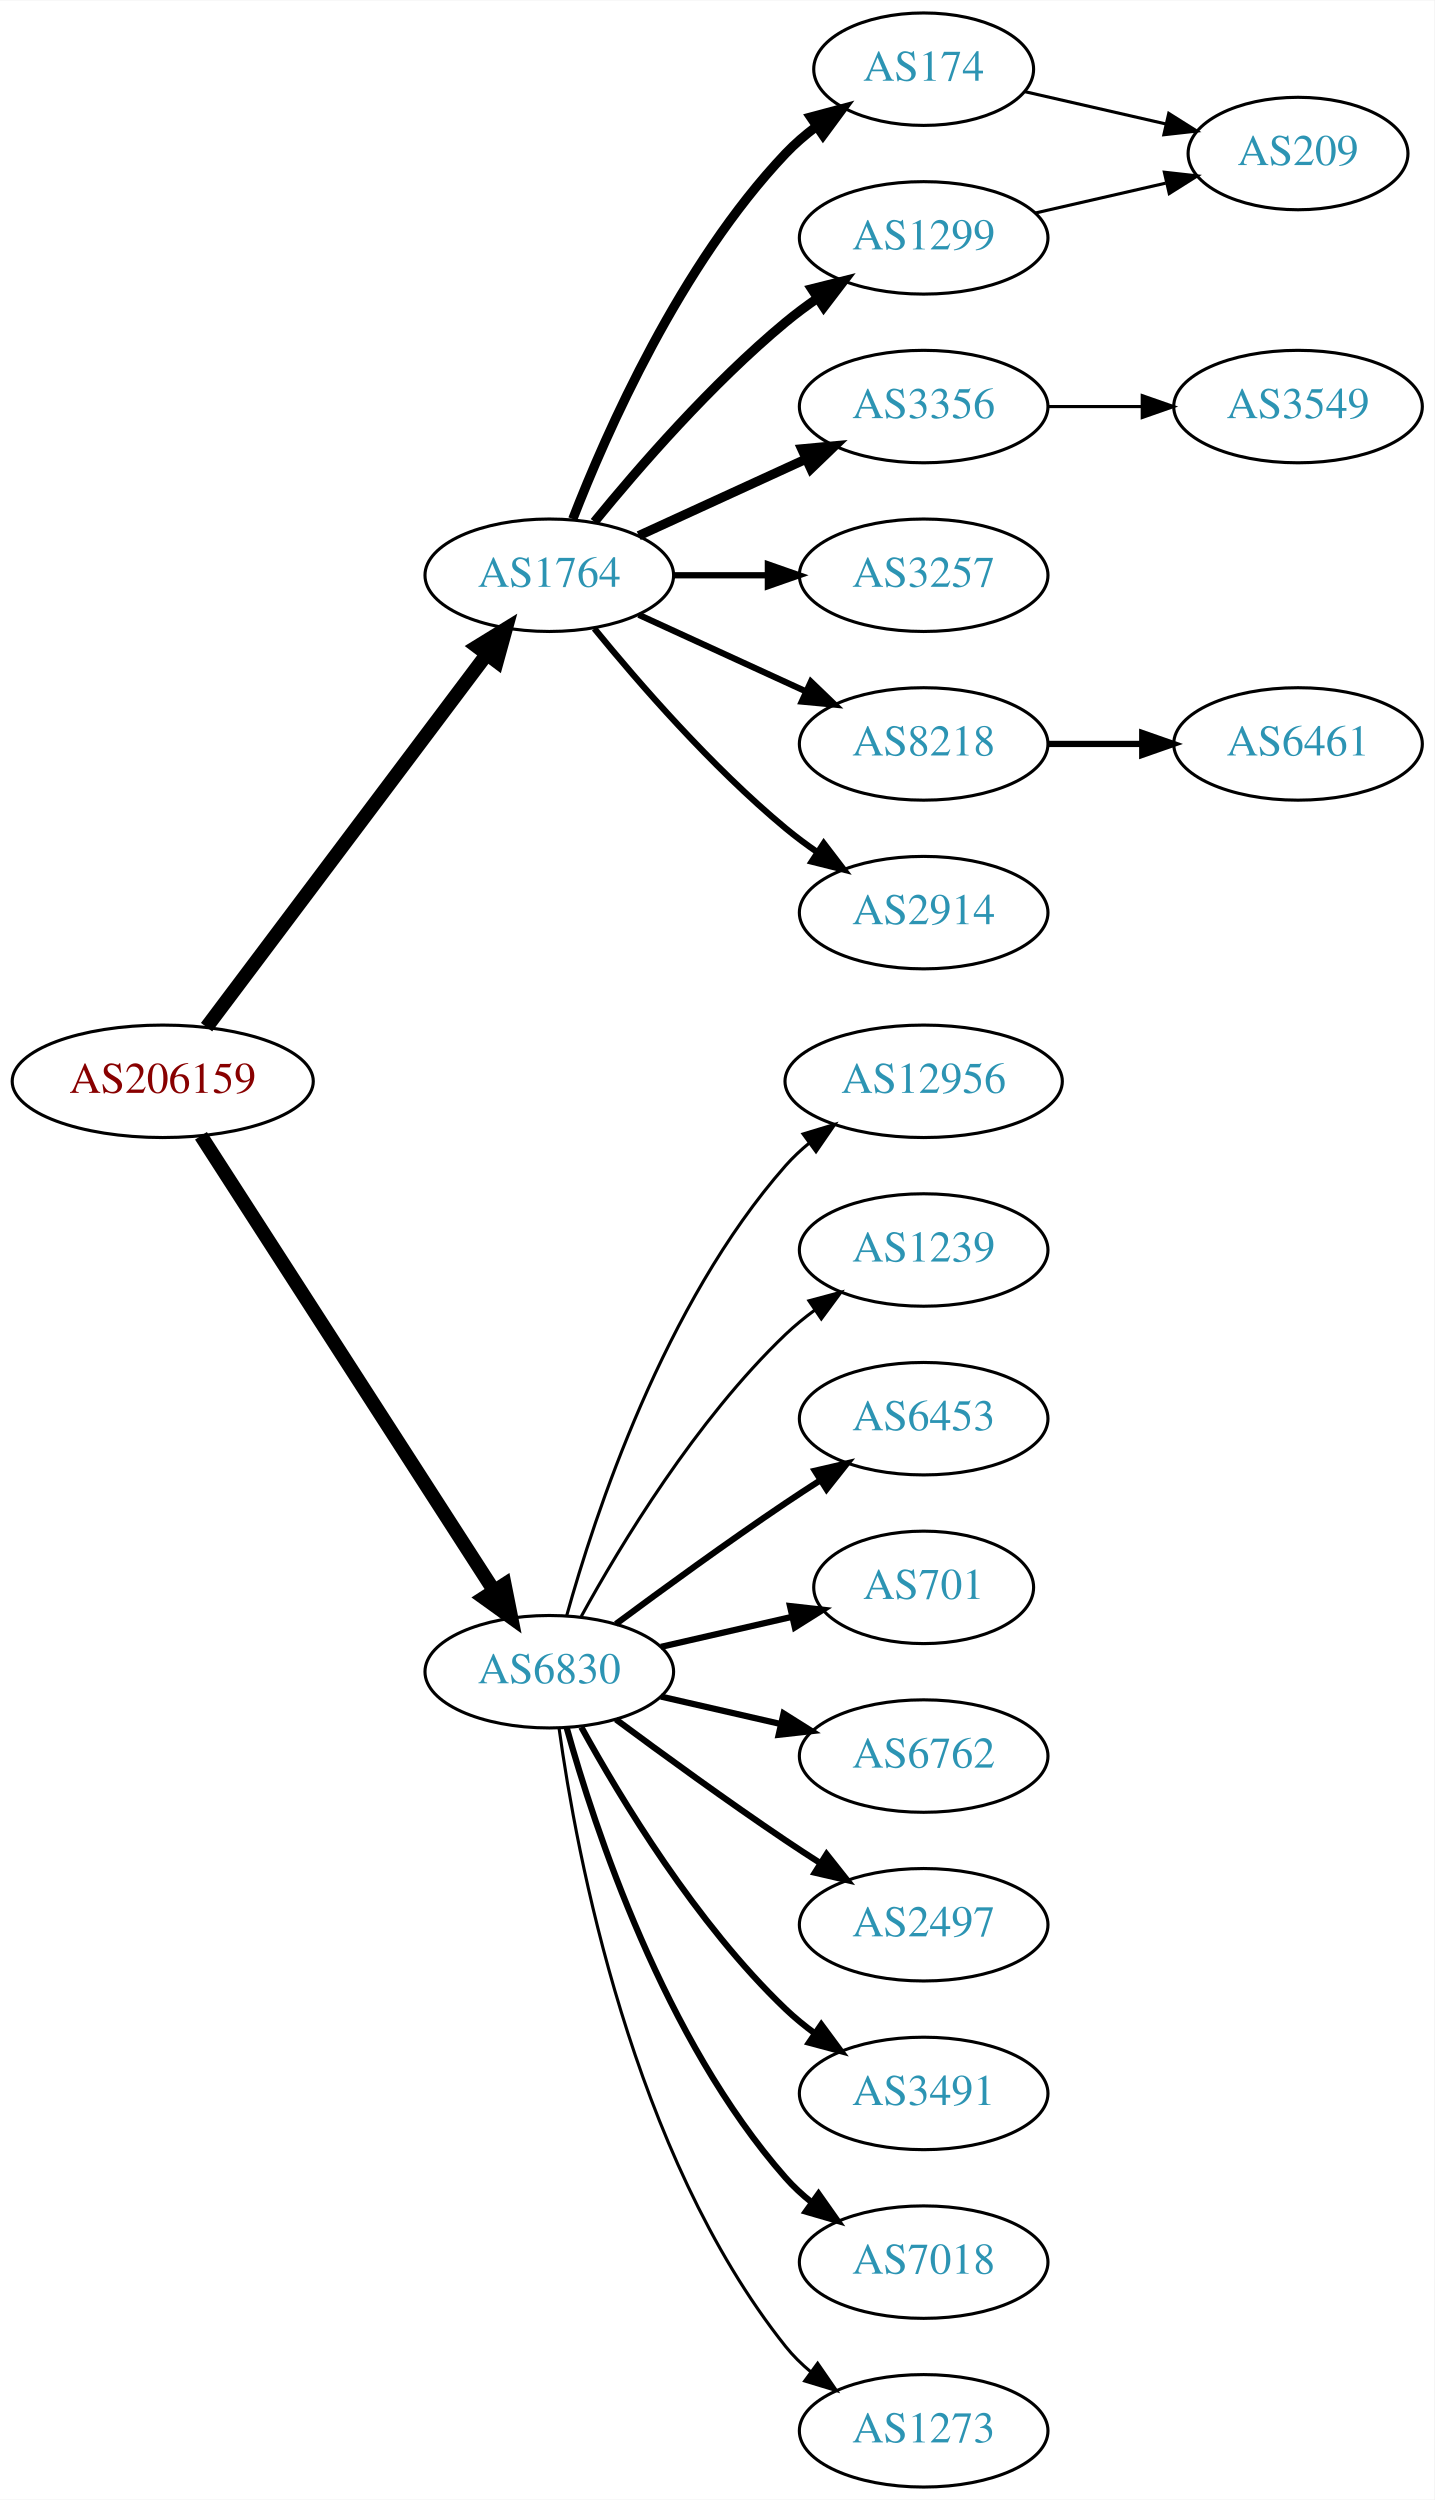
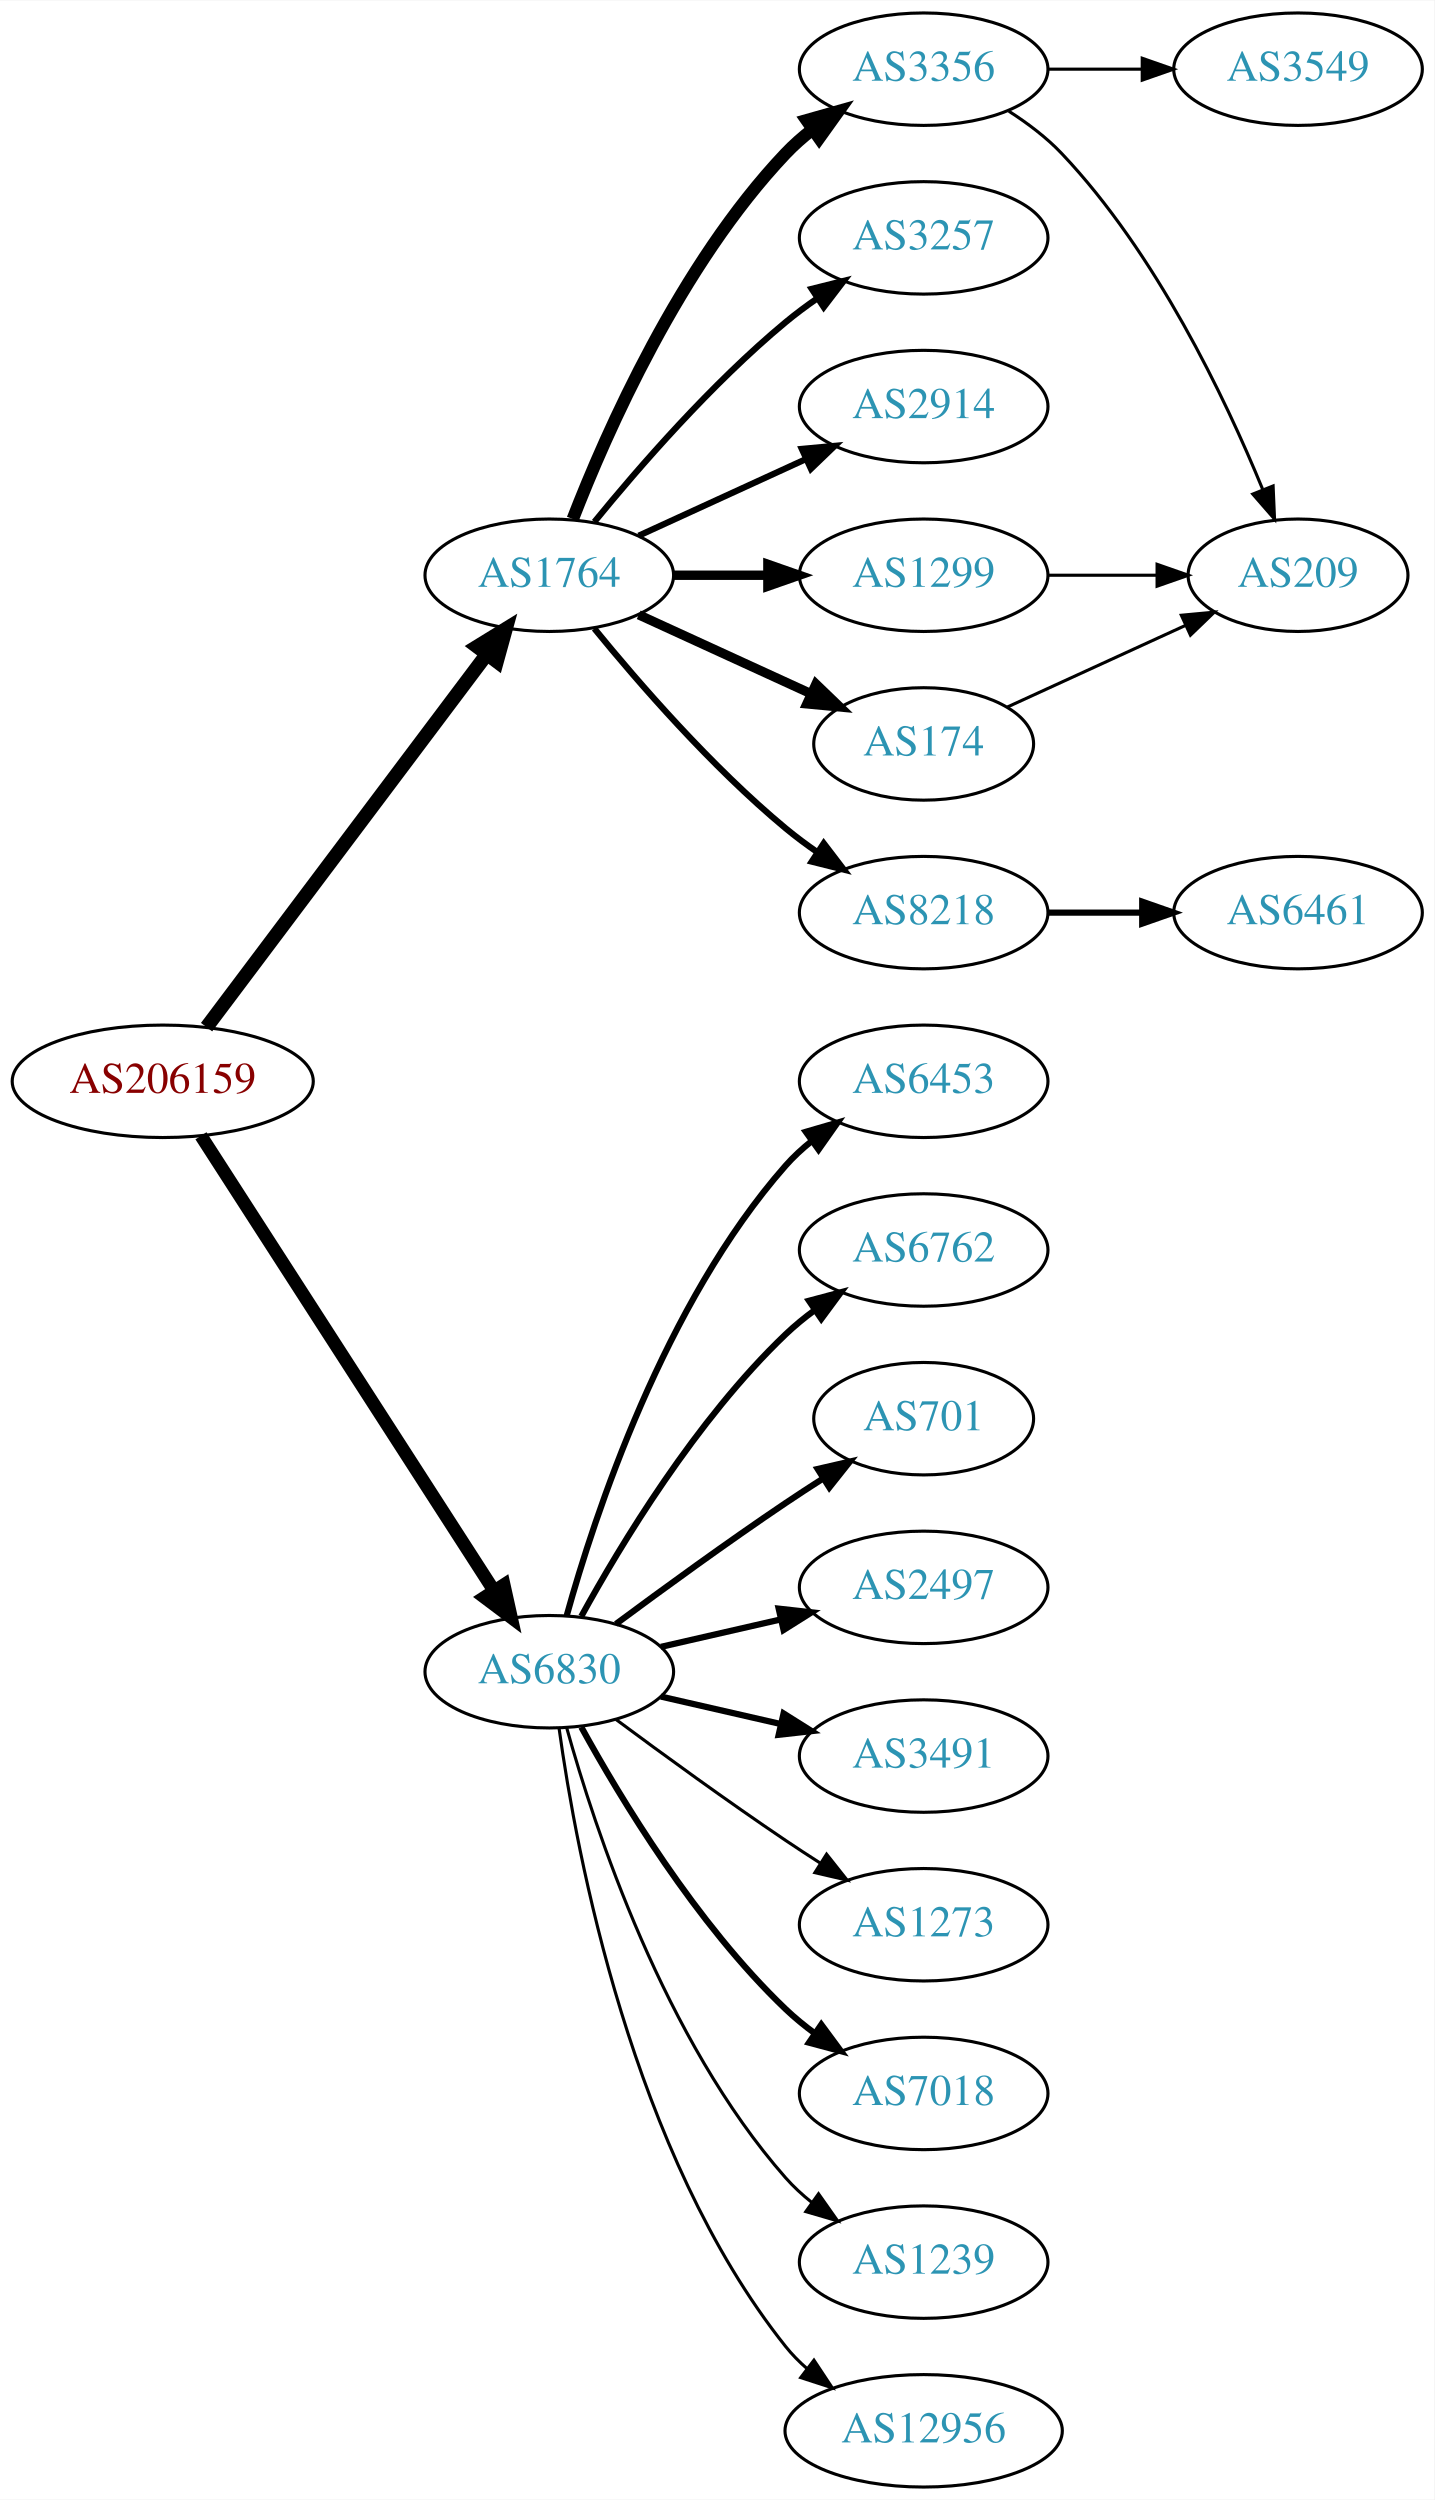
<svg xmlns="http://www.w3.org/2000/svg" xmlns:xlink="http://www.w3.org/1999/xlink" width="459pt" height="800pt" viewBox="0.00 0.00 459.17 800.00">
  <g id="graph0" class="graph" transform="scale(1 1) rotate(0) translate(4 796)">
    <polygon fill="white" stroke="none" points="-4,4 -4,-796 455.17,-796 455.17,4 -4,4" />
    <g id="node1" class="node">
      <g id="a_node1">
        <a xlink:href="/asn/206159" xlink:title="AS206159 ~ VAO-AS [AT]">
          <ellipse fill="#ffffff" stroke="black" cx="48.096" cy="-450" rx="48.192" ry="18" />
          <text text-anchor="middle" x="48.096" y="-446.3" font-family="Times,serif" font-size="14.00" fill="#880000">AS206159</text>
        </a>
      </g>
    </g>
    <g id="node2" class="node">
      <g id="a_node2">
        <a xlink:href="/asn/1764" xlink:title="AS1764 ~ NEXTLAYER-AS [AT]">
          <ellipse fill="#ffffff" stroke="black" cx="171.838" cy="-612" rx="39.794" ry="18" />
          <text text-anchor="middle" x="171.838" y="-608.3" font-family="Times,serif" font-size="14.00" fill="#2c94b3">AS1764</text>
        </a>
      </g>
    </g>
    <g id="edge1" class="edge">
      <path fill="none" stroke="black" stroke-width="4.5" d="M62.124,-467.337C83.634,-495.96 126.675,-553.233 151.664,-586.486" />
      <polygon fill="black" stroke="black" stroke-width="4.5" points="148.748,-589.159 157.903,-594.788 155.043,-584.428 148.748,-589.159" />
    </g>
    <g id="node3" class="node">
      <g id="a_node3">
        <a xlink:href="/asn/6830" xlink:title="AS6830 ~ LGI-UPC [AT]">
          <ellipse fill="#ffffff" stroke="black" cx="171.838" cy="-261" rx="39.794" ry="18" />
          <text text-anchor="middle" x="171.838" y="-257.3" font-family="Times,serif" font-size="14.00" fill="#2c94b3">AS6830</text>
        </a>
      </g>
    </g>
    <g id="edge2" class="edge">
-       <path fill="none" stroke="black" stroke-width="4.5" d="M60.331,-432.558C81.802,-399.225 128.767,-326.314 154.004,-287.134" />
-       <polygon fill="black" stroke="black" stroke-width="4.5" points="157.525,-288.939 159.63,-278.4 150.905,-284.674 157.525,-288.939" />
+       <path fill="none" stroke="black" stroke-width="4.219" d="M60.331,-432.558C81.802,-399.225 128.767,-326.314 154.004,-287.134" />
+       <polygon fill="black" stroke="black" stroke-width="4.219" points="157.318,-288.806 159.63,-278.4 151.112,-284.808 157.318,-288.806" />
    </g>
    <g id="node4" class="node">
      <g id="a_node4">
-         <a xlink:href="/asn/174" xlink:title="AS174 ~ Cogent Communications [US]">
-           <ellipse fill="#ffffff" stroke="black" cx="291.681" cy="-774" rx="35.194" ry="18" />
-           <text text-anchor="middle" x="291.681" y="-770.3" font-family="Times,serif" font-size="14.00" fill="#2c94b3">AS174</text>
+         <a xlink:href="/asn/1299" xlink:title="AS1299 ~ Telia Carrier [EU]">
+           <ellipse fill="#ffffff" stroke="black" cx="291.681" cy="-612" rx="39.794" ry="18" />
+           <text text-anchor="middle" x="291.681" y="-608.3" font-family="Times,serif" font-size="14.00" fill="#2c94b3">AS1299</text>
        </a>
      </g>
    </g>
    <g id="edge3" class="edge">
-       <path fill="none" stroke="black" stroke-width="3" d="M179.361,-629.994C190.112,-657.728 213.769,-711.429 247.484,-747 250.427,-750.105 253.801,-753.001 257.336,-755.655" />
-       <polygon fill="black" stroke="black" stroke-width="3" points="255.522,-758.654 265.755,-761.397 259.466,-752.871 255.522,-758.654" />
+       <path fill="none" stroke="black" stroke-width="3" d="M211.751,-612C221.304,-612 231.654,-612 241.616,-612" />
+       <polygon fill="black" stroke="black" stroke-width="3" points="241.809,-615.5 251.809,-612 241.809,-608.5 241.809,-615.5" />
    </g>
    <g id="node5" class="node">
      <g id="a_node5">
-         <a xlink:href="/asn/3356" xlink:title="AS3356 ~ Level 3 Parent, LLC [US]">
-           <ellipse fill="#ffffff" stroke="black" cx="291.681" cy="-666" rx="39.794" ry="18" />
-           <text text-anchor="middle" x="291.681" y="-662.3" font-family="Times,serif" font-size="14.00" fill="#2c94b3">AS3356</text>
+         <a xlink:href="/asn/8218" xlink:title="AS8218 ~ legacy Neotelecoms [FR]">
+           <ellipse fill="#ffffff" stroke="black" cx="291.681" cy="-504" rx="39.794" ry="18" />
+           <text text-anchor="middle" x="291.681" y="-500.3" font-family="Times,serif" font-size="14.00" fill="#2c94b3">AS8218</text>
        </a>
      </g>
    </g>
    <g id="edge4" class="edge">
-       <path fill="none" stroke="black" stroke-width="3" d="M200.467,-624.661C216.424,-631.973 236.694,-641.261 253.977,-649.181" />
-       <polygon fill="black" stroke="black" stroke-width="3" points="252.676,-652.435 263.225,-653.419 255.592,-646.071 252.676,-652.435" />
+       <path fill="none" stroke="black" stroke-width="2" d="M186.257,-594.935C200.372,-577.625 223.786,-550.655 247.484,-531 250.701,-528.332 254.201,-525.73 257.772,-523.259" />
+       <polygon fill="black" stroke="black" stroke-width="2" points="259.695,-526.183 266.128,-517.764 255.85,-520.334 259.695,-526.183" />
    </g>
    <g id="node6" class="node">
      <g id="a_node6">
-         <a xlink:href="/asn/1299" xlink:title="AS1299 ~ Telia Carrier [EU]">
-           <ellipse fill="#ffffff" stroke="black" cx="291.681" cy="-720" rx="39.794" ry="18" />
-           <text text-anchor="middle" x="291.681" y="-716.3" font-family="Times,serif" font-size="14.00" fill="#2c94b3">AS1299</text>
+         <a xlink:href="/asn/3356" xlink:title="AS3356 ~ Level 3 Parent, LLC [US]">
+           <ellipse fill="#ffffff" stroke="black" cx="291.681" cy="-774" rx="39.794" ry="18" />
+           <text text-anchor="middle" x="291.681" y="-770.3" font-family="Times,serif" font-size="14.00" fill="#2c94b3">AS3356</text>
        </a>
      </g>
    </g>
    <g id="edge5" class="edge">
-       <path fill="none" stroke="black" stroke-width="3" d="M186.257,-629.065C200.372,-646.375 223.786,-673.345 247.484,-693 250.701,-695.668 254.201,-698.27 257.772,-700.741" />
-       <polygon fill="black" stroke="black" stroke-width="3" points="255.85,-703.666 266.128,-706.236 259.695,-697.817 255.85,-703.666" />
+       <path fill="none" stroke="black" stroke-width="4" d="M179.361,-629.994C190.112,-657.728 213.769,-711.429 247.484,-747 250.07,-749.728 252.988,-752.294 256.056,-754.677" />
+       <polygon fill="black" stroke="black" stroke-width="4" points="254.21,-757.658 264.404,-760.543 258.234,-751.93 254.21,-757.658" />
    </g>
    <g id="node7" class="node">
      <g id="a_node7">
-         <a xlink:href="/asn/3257" xlink:title="AS3257 ~ GTT [DE]">
-           <ellipse fill="#ffffff" stroke="black" cx="291.681" cy="-612" rx="39.794" ry="18" />
-           <text text-anchor="middle" x="291.681" y="-608.3" font-family="Times,serif" font-size="14.00" fill="#2c94b3">AS3257</text>
+         <a xlink:href="/asn/174" xlink:title="AS174 ~ Cogent Communications [US]">
+           <ellipse fill="#ffffff" stroke="black" cx="291.681" cy="-558" rx="35.194" ry="18" />
+           <text text-anchor="middle" x="291.681" y="-554.3" font-family="Times,serif" font-size="14.00" fill="#2c94b3">AS174</text>
        </a>
      </g>
    </g>
    <g id="edge6" class="edge">
-       <path fill="none" stroke="black" stroke-width="2" d="M211.751,-612C221.304,-612 231.654,-612 241.616,-612" />
-       <polygon fill="black" stroke="black" stroke-width="2" points="241.809,-615.5 251.809,-612 241.809,-608.5 241.809,-615.5" />
+       <path fill="none" stroke="black" stroke-width="3" d="M200.467,-599.339C216.883,-591.817 237.865,-582.202 255.461,-574.139" />
+       <polygon fill="black" stroke="black" stroke-width="3" points="257.206,-577.189 264.839,-569.842 254.29,-570.826 257.206,-577.189" />
    </g>
    <g id="node8" class="node">
      <g id="a_node8">
-         <a xlink:href="/asn/8218" xlink:title="AS8218 ~ legacy Neotelecoms [FR]">
-           <ellipse fill="#ffffff" stroke="black" cx="291.681" cy="-558" rx="39.794" ry="18" />
-           <text text-anchor="middle" x="291.681" y="-554.3" font-family="Times,serif" font-size="14.00" fill="#2c94b3">AS8218</text>
+         <a xlink:href="/asn/3257" xlink:title="AS3257 ~ GTT [DE]">
+           <ellipse fill="#ffffff" stroke="black" cx="291.681" cy="-720" rx="39.794" ry="18" />
+           <text text-anchor="middle" x="291.681" y="-716.3" font-family="Times,serif" font-size="14.00" fill="#2c94b3">AS3257</text>
        </a>
      </g>
    </g>
    <g id="edge7" class="edge">
-       <path fill="none" stroke="black" stroke-width="2" d="M200.467,-599.339C216.424,-592.027 236.694,-582.739 253.977,-574.819" />
-       <polygon fill="black" stroke="black" stroke-width="2" points="255.592,-577.929 263.225,-570.581 252.676,-571.565 255.592,-577.929" />
+       <path fill="none" stroke="black" stroke-width="2" d="M186.257,-629.065C200.372,-646.375 223.786,-673.345 247.484,-693 250.701,-695.668 254.201,-698.27 257.772,-700.741" />
+       <polygon fill="black" stroke="black" stroke-width="2" points="255.85,-703.666 266.128,-706.236 259.695,-697.817 255.85,-703.666" />
    </g>
    <g id="node9" class="node">
      <g id="a_node9">
        <a xlink:href="/asn/2914" xlink:title="AS2914 ~ NTT America, Inc. [US]">
-           <ellipse fill="#ffffff" stroke="black" cx="291.681" cy="-504" rx="39.794" ry="18" />
-           <text text-anchor="middle" x="291.681" y="-500.3" font-family="Times,serif" font-size="14.00" fill="#2c94b3">AS2914</text>
+           <ellipse fill="#ffffff" stroke="black" cx="291.681" cy="-666" rx="39.794" ry="18" />
+           <text text-anchor="middle" x="291.681" y="-662.3" font-family="Times,serif" font-size="14.00" fill="#2c94b3">AS2914</text>
        </a>
      </g>
    </g>
    <g id="edge8" class="edge">
-       <path fill="none" stroke="black" stroke-width="2" d="M186.257,-594.935C200.372,-577.625 223.786,-550.655 247.484,-531 250.701,-528.332 254.201,-525.73 257.772,-523.259" />
-       <polygon fill="black" stroke="black" stroke-width="2" points="259.695,-526.183 266.128,-517.764 255.85,-520.334 259.695,-526.183" />
+       <path fill="none" stroke="black" stroke-width="2" d="M200.467,-624.661C216.424,-631.973 236.694,-641.261 253.977,-649.181" />
+       <polygon fill="black" stroke="black" stroke-width="2" points="252.676,-652.435 263.225,-653.419 255.592,-646.071 252.676,-652.435" />
+     </g>
+     <g id="node13" class="node">
+       <g id="a_node13">
+         <a xlink:href="/asn/7018" xlink:title="AS7018 ~ AT&amp;T Services, Inc. [US]">
+           <ellipse fill="#ffffff" stroke="black" cx="291.681" cy="-126" rx="39.794" ry="18" />
+           <text text-anchor="middle" x="291.681" y="-122.3" font-family="Times,serif" font-size="14.00" fill="#2c94b3">AS7018</text>
+         </a>
+       </g>
+     </g>
+     <g id="edge12" class="edge">
+       <path fill="none" stroke="black" stroke-width="2" d="M182.079,-243.287C194.625,-220.439 218.802,-180.389 247.484,-153 250.353,-150.261 253.542,-147.653 256.851,-145.215" />
+       <polygon fill="black" stroke="black" stroke-width="2" points="258.914,-148.044 265.21,-139.523 254.974,-142.258 258.914,-148.044" />
+     </g>
+     <g id="node14" class="node">
+       <g id="a_node14">
+         <a xlink:href="/asn/1239" xlink:title="AS1239 ~ Sprint [US]">
+           <ellipse fill="#ffffff" stroke="black" cx="291.681" cy="-72" rx="39.794" ry="18" />
+           <text text-anchor="middle" x="291.681" y="-68.3" font-family="Times,serif" font-size="14.00" fill="#2c94b3">AS1239</text>
+         </a>
+       </g>
+     </g>
+     <g id="edge13" class="edge">
+       <path fill="none" stroke="black" d="M177.411,-243.054C186.317,-211.005 208.601,-143.158 247.484,-99 249.968,-96.179 252.818,-93.551 255.844,-91.129" />
+       <polygon fill="black" stroke="black" points="258.029,-93.869 264.133,-85.209 253.961,-88.172 258.029,-93.869" />
+     </g>
+     <g id="node15" class="node">
+       <g id="a_node15">
+         <a xlink:href="/asn/12956" xlink:title="AS12956 ~ TELXIUS [ES]">
+           <ellipse fill="#ffffff" stroke="black" cx="291.681" cy="-18" rx="44.393" ry="18" />
+           <text text-anchor="middle" x="291.681" y="-14.3" font-family="Times,serif" font-size="14.00" fill="#2c94b3">AS12956</text>
+         </a>
+       </g>
+     </g>
+     <g id="edge14" class="edge">
+       <path fill="none" stroke="black" d="M174.977,-242.83C180.477,-203.026 198.303,-106.767 247.484,-45 249.523,-42.44 251.874,-40.056 254.406,-37.851" />
+       <polygon fill="black" stroke="black" points="256.561,-40.609 262.407,-31.773 252.327,-35.035 256.561,-40.609" />
+     </g>
+     <g id="node16" class="node">
+       <g id="a_node16">
+         <a xlink:href="/asn/6453" xlink:title="AS6453 ~ TATA COMMUNICATIONS (AMERICA) INC [US]">
+           <ellipse fill="#ffffff" stroke="black" cx="291.681" cy="-450" rx="39.794" ry="18" />
+           <text text-anchor="middle" x="291.681" y="-446.3" font-family="Times,serif" font-size="14.00" fill="#2c94b3">AS6453</text>
+         </a>
+       </g>
+     </g>
+     <g id="edge15" class="edge">
+       <path fill="none" stroke="black" stroke-width="2" d="M177.411,-278.946C186.317,-310.995 208.601,-378.842 247.484,-423 249.968,-425.821 252.818,-428.449 255.844,-430.871" />
+       <polygon fill="black" stroke="black" stroke-width="2" points="253.961,-433.828 264.133,-436.791 258.029,-428.131 253.961,-433.828" />
+     </g>
+     <g id="node17" class="node">
+       <g id="a_node17">
+         <a xlink:href="/asn/6762" xlink:title="AS6762 ~ TELECOM ITALIA SPARKLE S.p.A. [IT]">
+           <ellipse fill="#ffffff" stroke="black" cx="291.681" cy="-396" rx="39.794" ry="18" />
+           <text text-anchor="middle" x="291.681" y="-392.3" font-family="Times,serif" font-size="14.00" fill="#2c94b3">AS6762</text>
+         </a>
+       </g>
+     </g>
+     <g id="edge16" class="edge">
+       <path fill="none" stroke="black" stroke-width="2" d="M182.079,-278.713C194.625,-301.561 218.802,-341.611 247.484,-369 250.353,-371.739 253.542,-374.347 256.851,-376.785" />
+       <polygon fill="black" stroke="black" stroke-width="2" points="254.974,-379.742 265.21,-382.477 258.914,-373.956 254.974,-379.742" />
+     </g>
+     <g id="node18" class="node">
+       <g id="a_node18">
+         <a xlink:href="/asn/701" xlink:title="AS701 ~ UUNET [US]">
+           <ellipse fill="#ffffff" stroke="black" cx="291.681" cy="-342" rx="35.194" ry="18" />
+           <text text-anchor="middle" x="291.681" y="-338.3" font-family="Times,serif" font-size="14.00" fill="#2c94b3">AS701</text>
+         </a>
+       </g>
+     </g>
+     <g id="edge17" class="edge">
+       <path fill="none" stroke="black" stroke-width="2" d="M193.168,-276.277C208.031,-287.304 228.775,-302.407 247.484,-315 251.302,-317.569 255.352,-320.21 259.382,-322.786" />
+       <polygon fill="black" stroke="black" stroke-width="2" points="257.751,-325.895 268.076,-328.271 261.486,-319.975 257.751,-325.895" />
+     </g>
+     <g id="node19" class="node">
+       <g id="a_node19">
+         <a xlink:href="/asn/2497" xlink:title="AS2497 ~ Internet Initiative Japan Inc. [JP]">
+           <ellipse fill="#ffffff" stroke="black" cx="291.681" cy="-288" rx="39.794" ry="18" />
+           <text text-anchor="middle" x="291.681" y="-284.3" font-family="Times,serif" font-size="14.00" fill="#2c94b3">AS2497</text>
+         </a>
+       </g>
+     </g>
+     <g id="edge18" class="edge">
+       <path fill="none" stroke="black" stroke-width="2" d="M207.557,-268.955C219.557,-271.704 233.178,-274.825 245.871,-277.733" />
+       <polygon fill="black" stroke="black" stroke-width="2" points="245.273,-281.187 255.802,-280.009 246.836,-274.364 245.273,-281.187" />
+     </g>
+     <g id="node20" class="node">
+       <g id="a_node20">
+         <a xlink:href="/asn/3491" xlink:title="AS3491 ~ PCCW Global, Inc. [US]">
+           <ellipse fill="#ffffff" stroke="black" cx="291.681" cy="-234" rx="39.794" ry="18" />
+           <text text-anchor="middle" x="291.681" y="-230.3" font-family="Times,serif" font-size="14.00" fill="#2c94b3">AS3491</text>
+         </a>
+       </g>
+     </g>
+     <g id="edge19" class="edge">
+       <path fill="none" stroke="black" stroke-width="2" d="M207.557,-253.045C219.557,-250.296 233.178,-247.175 245.871,-244.267" />
+       <polygon fill="black" stroke="black" stroke-width="2" points="246.836,-247.636 255.802,-241.991 245.273,-240.813 246.836,-247.636" />
+     </g>
+     <g id="node21" class="node">
+       <g id="a_node21">
+         <a xlink:href="/asn/1273" xlink:title="AS1273 ~ Vodafone Group PLC [EU]">
+           <ellipse fill="#ffffff" stroke="black" cx="291.681" cy="-180" rx="39.794" ry="18" />
+           <text text-anchor="middle" x="291.681" y="-176.3" font-family="Times,serif" font-size="14.00" fill="#2c94b3">AS1273</text>
+         </a>
+       </g>
+     </g>
+     <g id="edge20" class="edge">
+       <path fill="none" stroke="black" d="M193.168,-245.723C208.031,-234.696 228.775,-219.593 247.484,-207 251.033,-204.611 254.784,-202.161 258.532,-199.758" />
+       <polygon fill="black" stroke="black" points="260.6,-202.591 267.181,-194.288 256.858,-196.675 260.6,-202.591" />
    </g>
    <g id="node12" class="node">
      <g id="a_node12">
-         <a xlink:href="/asn/12956" xlink:title="AS12956 ~ TELXIUS [ES]">
-           <ellipse fill="#ffffff" stroke="black" cx="291.681" cy="-450" rx="44.393" ry="18" />
-           <text text-anchor="middle" x="291.681" y="-446.3" font-family="Times,serif" font-size="14.00" fill="#2c94b3">AS12956</text>
-         </a>
-       </g>
-     </g>
-     <g id="edge11" class="edge">
-       <path fill="none" stroke="black" d="M177.411,-278.946C186.317,-310.995 208.601,-378.842 247.484,-423 249.775,-425.601 252.376,-428.038 255.14,-430.301" />
-       <polygon fill="black" stroke="black" points="253.092,-433.14 263.233,-436.208 257.218,-427.485 253.092,-433.14" />
-     </g>
-     <g id="node13" class="node">
-       <g id="a_node13">
-         <a xlink:href="/asn/1239" xlink:title="AS1239 ~ Sprint [US]">
-           <ellipse fill="#ffffff" stroke="black" cx="291.681" cy="-396" rx="39.794" ry="18" />
-           <text text-anchor="middle" x="291.681" y="-392.3" font-family="Times,serif" font-size="14.00" fill="#2c94b3">AS1239</text>
-         </a>
-       </g>
-     </g>
-     <g id="edge12" class="edge">
-       <path fill="none" stroke="black" d="M182.079,-278.713C194.625,-301.561 218.802,-341.611 247.484,-369 250.353,-371.739 253.542,-374.347 256.851,-376.785" />
-       <polygon fill="black" stroke="black" points="254.974,-379.742 265.21,-382.477 258.914,-373.956 254.974,-379.742" />
-     </g>
-     <g id="node14" class="node">
-       <g id="a_node14">
-         <a xlink:href="/asn/6453" xlink:title="AS6453 ~ TATA COMMUNICATIONS (AMERICA) INC [US]">
-           <ellipse fill="#ffffff" stroke="black" cx="291.681" cy="-342" rx="39.794" ry="18" />
-           <text text-anchor="middle" x="291.681" y="-338.3" font-family="Times,serif" font-size="14.00" fill="#2c94b3">AS6453</text>
-         </a>
-       </g>
-     </g>
-     <g id="edge13" class="edge">
-       <path fill="none" stroke="black" stroke-width="2" d="M193.168,-276.277C208.031,-287.304 228.775,-302.407 247.484,-315 251.033,-317.389 254.784,-319.839 258.532,-322.242" />
-       <polygon fill="black" stroke="black" stroke-width="2" points="256.858,-325.325 267.181,-327.712 260.6,-319.409 256.858,-325.325" />
-     </g>
-     <g id="node15" class="node">
-       <g id="a_node15">
-         <a xlink:href="/asn/701" xlink:title="AS701 ~ UUNET [US]">
-           <ellipse fill="#ffffff" stroke="black" cx="291.681" cy="-288" rx="35.194" ry="18" />
-           <text text-anchor="middle" x="291.681" y="-284.3" font-family="Times,serif" font-size="14.00" fill="#2c94b3">AS701</text>
-         </a>
-       </g>
-     </g>
-     <g id="edge14" class="edge">
-       <path fill="none" stroke="black" stroke-width="2" d="M207.557,-268.955C220.65,-271.955 235.672,-275.396 249.313,-278.522" />
-       <polygon fill="black" stroke="black" stroke-width="2" points="248.891,-282.016 259.42,-280.838 250.454,-275.193 248.891,-282.016" />
-     </g>
-     <g id="node16" class="node">
-       <g id="a_node16">
-         <a xlink:href="/asn/6762" xlink:title="AS6762 ~ TELECOM ITALIA SPARKLE S.p.A. [IT]">
-           <ellipse fill="#ffffff" stroke="black" cx="291.681" cy="-234" rx="39.794" ry="18" />
-           <text text-anchor="middle" x="291.681" y="-230.3" font-family="Times,serif" font-size="14.00" fill="#2c94b3">AS6762</text>
-         </a>
-       </g>
-     </g>
-     <g id="edge15" class="edge">
-       <path fill="none" stroke="black" stroke-width="2" d="M207.557,-253.045C219.557,-250.296 233.178,-247.175 245.871,-244.267" />
-       <polygon fill="black" stroke="black" stroke-width="2" points="246.836,-247.636 255.802,-241.991 245.273,-240.813 246.836,-247.636" />
-     </g>
-     <g id="node17" class="node">
-       <g id="a_node17">
-         <a xlink:href="/asn/2497" xlink:title="AS2497 ~ Internet Initiative Japan Inc. [JP]">
-           <ellipse fill="#ffffff" stroke="black" cx="291.681" cy="-180" rx="39.794" ry="18" />
-           <text text-anchor="middle" x="291.681" y="-176.3" font-family="Times,serif" font-size="14.00" fill="#2c94b3">AS2497</text>
-         </a>
-       </g>
-     </g>
-     <g id="edge16" class="edge">
-       <path fill="none" stroke="black" stroke-width="2" d="M193.168,-245.723C208.031,-234.696 228.775,-219.593 247.484,-207 251.033,-204.611 254.784,-202.161 258.532,-199.758" />
-       <polygon fill="black" stroke="black" stroke-width="2" points="260.6,-202.591 267.181,-194.288 256.858,-196.675 260.6,-202.591" />
-     </g>
-     <g id="node18" class="node">
-       <g id="a_node18">
-         <a xlink:href="/asn/3491" xlink:title="AS3491 ~ PCCW Global, Inc. [US]">
-           <ellipse fill="#ffffff" stroke="black" cx="291.681" cy="-126" rx="39.794" ry="18" />
-           <text text-anchor="middle" x="291.681" y="-122.3" font-family="Times,serif" font-size="14.00" fill="#2c94b3">AS3491</text>
-         </a>
-       </g>
-     </g>
-     <g id="edge17" class="edge">
-       <path fill="none" stroke="black" stroke-width="2" d="M182.079,-243.287C194.625,-220.439 218.802,-180.389 247.484,-153 250.353,-150.261 253.542,-147.653 256.851,-145.215" />
-       <polygon fill="black" stroke="black" stroke-width="2" points="258.914,-148.044 265.21,-139.523 254.974,-142.258 258.914,-148.044" />
-     </g>
-     <g id="node19" class="node">
-       <g id="a_node19">
-         <a xlink:href="/asn/7018" xlink:title="AS7018 ~ AT&amp;T Services, Inc. [US]">
-           <ellipse fill="#ffffff" stroke="black" cx="291.681" cy="-72" rx="39.794" ry="18" />
-           <text text-anchor="middle" x="291.681" y="-68.3" font-family="Times,serif" font-size="14.00" fill="#2c94b3">AS7018</text>
-         </a>
-       </g>
-     </g>
-     <g id="edge18" class="edge">
-       <path fill="none" stroke="black" stroke-width="2" d="M177.411,-243.054C186.317,-211.005 208.601,-143.158 247.484,-99 249.968,-96.179 252.818,-93.551 255.844,-91.129" />
-       <polygon fill="black" stroke="black" stroke-width="2" points="258.029,-93.869 264.133,-85.209 253.961,-88.172 258.029,-93.869" />
-     </g>
-     <g id="node20" class="node">
-       <g id="a_node20">
-         <a xlink:href="/asn/1273" xlink:title="AS1273 ~ Vodafone Group PLC [EU]">
-           <ellipse fill="#ffffff" stroke="black" cx="291.681" cy="-18" rx="39.794" ry="18" />
-           <text text-anchor="middle" x="291.681" y="-14.3" font-family="Times,serif" font-size="14.00" fill="#2c94b3">AS1273</text>
-         </a>
-       </g>
-     </g>
-     <g id="edge19" class="edge">
-       <path fill="none" stroke="black" d="M174.977,-242.83C180.477,-203.026 198.303,-106.767 247.484,-45 249.826,-42.06 252.58,-39.351 255.546,-36.879" />
-       <polygon fill="black" stroke="black" points="257.738,-39.612 263.752,-30.89 253.611,-33.958 257.738,-39.612" />
-     </g>
-     <g id="node21" class="node">
-       <g id="a_node21">
        <a xlink:href="/asn/209" xlink:title="AS209 ~ CenturyLink Communications, LLC [US]">
-           <ellipse fill="#ffffff" stroke="black" cx="411.523" cy="-747" rx="35.194" ry="18" />
-           <text text-anchor="middle" x="411.523" y="-743.3" font-family="Times,serif" font-size="14.00" fill="#2c94b3">AS209</text>
-         </a>
-       </g>
-     </g>
-     <g id="edge20" class="edge">
-       <path fill="none" stroke="black" d="M323.951,-766.835C337.801,-763.662 354.288,-759.885 369.139,-756.482" />
-       <polygon fill="black" stroke="black" points="370.141,-759.843 379.107,-754.198 368.578,-753.02 370.141,-759.843" />
+           <ellipse fill="#ffffff" stroke="black" cx="411.523" cy="-612" rx="35.194" ry="18" />
+           <text text-anchor="middle" x="411.523" y="-608.3" font-family="Times,serif" font-size="14.00" fill="#2c94b3">AS209</text>
+         </a>
+       </g>
+     </g>
+     <g id="edge21" class="edge">
+       <path fill="none" stroke="black" d="M331.593,-612C342.68,-612 354.839,-612 366.222,-612" />
+       <polygon fill="black" stroke="black" points="366.404,-615.5 376.404,-612 366.403,-608.5 366.404,-615.5" />
    </g>
    <g id="node10" class="node">
      <g id="a_node10">
-         <a xlink:href="/asn/3549" xlink:title="AS3549 ~ Level 3 Parent, LLC [US]">
-           <ellipse fill="#ffffff" stroke="black" cx="411.523" cy="-666" rx="39.794" ry="18" />
-           <text text-anchor="middle" x="411.523" y="-662.3" font-family="Times,serif" font-size="14.00" fill="#2c94b3">AS3549</text>
+         <a xlink:href="/asn/6461" xlink:title="AS6461 ~ Zayo Bandwidth [US]">
+           <ellipse fill="#ffffff" stroke="black" cx="411.523" cy="-504" rx="39.794" ry="18" />
+           <text text-anchor="middle" x="411.523" y="-500.3" font-family="Times,serif" font-size="14.00" fill="#2c94b3">AS6461</text>
        </a>
      </g>
    </g>
    <g id="edge9" class="edge">
-       <path fill="none" stroke="black" d="M331.593,-666C341.146,-666 351.496,-666 361.459,-666" />
-       <polygon fill="black" stroke="black" points="361.651,-669.5 371.651,-666 361.651,-662.5 361.651,-669.5" />
-     </g>
-     <g id="edge21" class="edge">
-       <path fill="none" stroke="black" d="M327.4,-727.955C340.492,-730.955 355.514,-734.396 369.155,-737.522" />
-       <polygon fill="black" stroke="black" points="368.733,-741.016 379.262,-739.838 370.297,-734.193 368.733,-741.016" />
+       <path fill="none" stroke="black" stroke-width="2" d="M331.593,-504C341.146,-504 351.496,-504 361.459,-504" />
+       <polygon fill="black" stroke="black" stroke-width="2" points="361.651,-507.5 371.651,-504 361.651,-500.5 361.651,-507.5" />
    </g>
    <g id="node11" class="node">
      <g id="a_node11">
-         <a xlink:href="/asn/6461" xlink:title="AS6461 ~ Zayo Bandwidth [US]">
-           <ellipse fill="#ffffff" stroke="black" cx="411.523" cy="-558" rx="39.794" ry="18" />
-           <text text-anchor="middle" x="411.523" y="-554.3" font-family="Times,serif" font-size="14.00" fill="#2c94b3">AS6461</text>
+         <a xlink:href="/asn/3549" xlink:title="AS3549 ~ Level 3 Parent, LLC [US]">
+           <ellipse fill="#ffffff" stroke="black" cx="411.523" cy="-774" rx="39.794" ry="18" />
+           <text text-anchor="middle" x="411.523" y="-770.3" font-family="Times,serif" font-size="14.00" fill="#2c94b3">AS3549</text>
        </a>
      </g>
    </g>
    <g id="edge10" class="edge">
-       <path fill="none" stroke="black" stroke-width="2" d="M331.593,-558C341.146,-558 351.496,-558 361.459,-558" />
-       <polygon fill="black" stroke="black" stroke-width="2" points="361.651,-561.5 371.651,-558 361.651,-554.5 361.651,-561.5" />
+       <path fill="none" stroke="black" d="M331.593,-774C341.146,-774 351.496,-774 361.459,-774" />
+       <polygon fill="black" stroke="black" points="361.651,-777.5 371.651,-774 361.651,-770.5 361.651,-777.5" />
+     </g>
+     <g id="edge11" class="edge">
+       <path fill="none" stroke="black" d="M318.957,-760.543C324.966,-756.697 331.01,-752.135 335.877,-747 366.036,-715.181 388.147,-668.854 400.171,-639.584" />
+       <polygon fill="black" stroke="black" points="403.542,-640.579 404,-629.994 397.041,-637.984 403.542,-640.579" />
+     </g>
+     <g id="edge22" class="edge">
+       <path fill="none" stroke="black" d="M318.542,-569.851C335.273,-577.518 357.263,-587.594 375.547,-595.972" />
+       <polygon fill="black" stroke="black" points="374.173,-599.193 384.722,-600.177 377.089,-592.829 374.173,-599.193" />
    </g>
  </g>
</svg>
